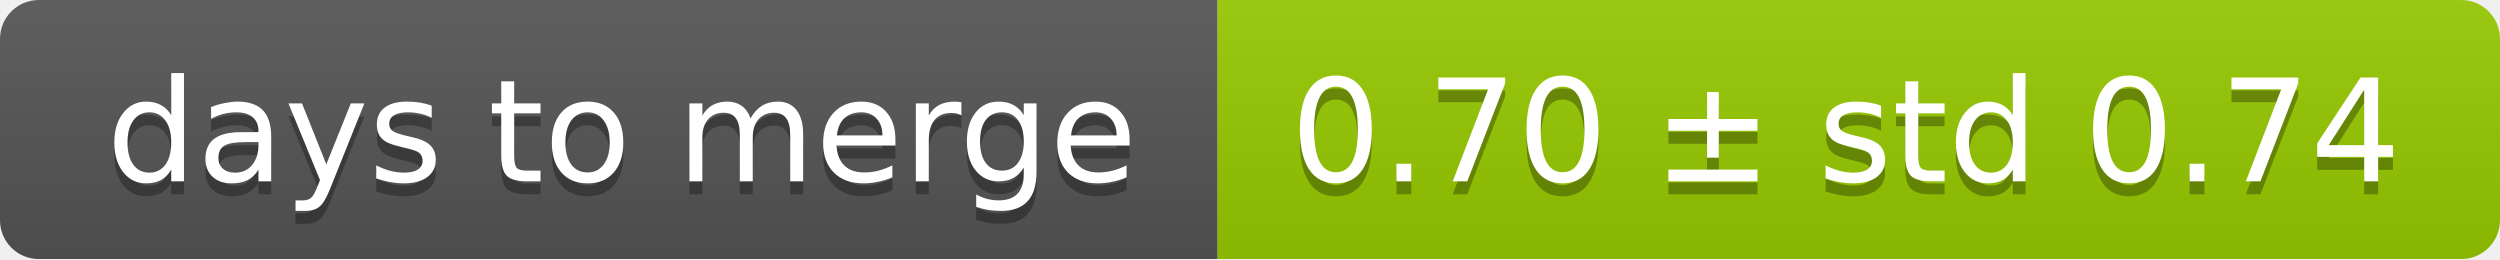
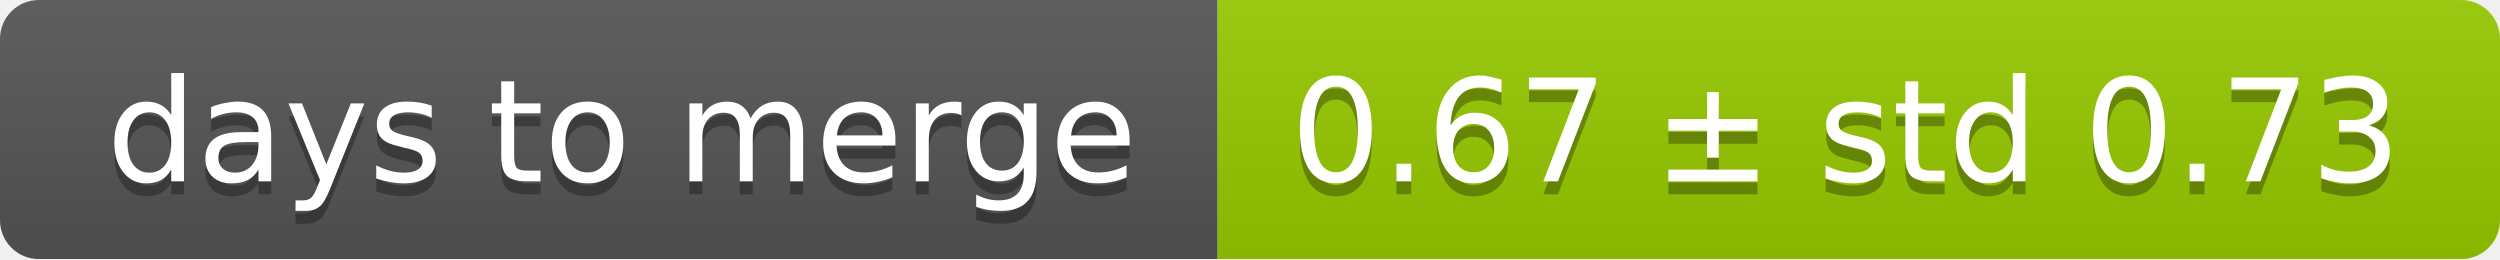
<svg xmlns="http://www.w3.org/2000/svg" width="193" height="20">
  <linearGradient id="smooth" x2="0" y2="100%">
    <stop offset="0" stop-color="#bbb" stop-opacity=".1" />
    <stop offset="1" stop-opacity=".1" />
  </linearGradient>
  <mask id="round">
    <rect width="193" height="20" rx="3" fill="#fff" />
  </mask>
  <g mask="url(#round)">
    <rect width="94" height="20" fill="#555" />
    <rect x="94" width="99" height="20" fill="#97ca00" />
    <rect width="193" height="20" fill="url(#smooth)" />
  </g>
  <g fill="#fff" text-anchor="middle" font-family="DejaVu Sans,Verdana,Geneva,sans-serif" font-size="11">
    <text x="48" y="15" fill="#010101" fill-opacity=".3">days to merge</text>
    <text x="48" y="14">days to merge</text>
-     <text x="142.5" y="15" fill="#010101" fill-opacity=".3">0.70 ± std 0.74</text>
-     <text x="142.5" y="14">0.70 ± std 0.74</text>
+     <text x="142.5" y="15" fill="#010101" fill-opacity=".3">0.67 ± std 0.73</text>
+     <text x="142.5" y="14">0.67 ± std 0.73</text>
  </g>
</svg>
